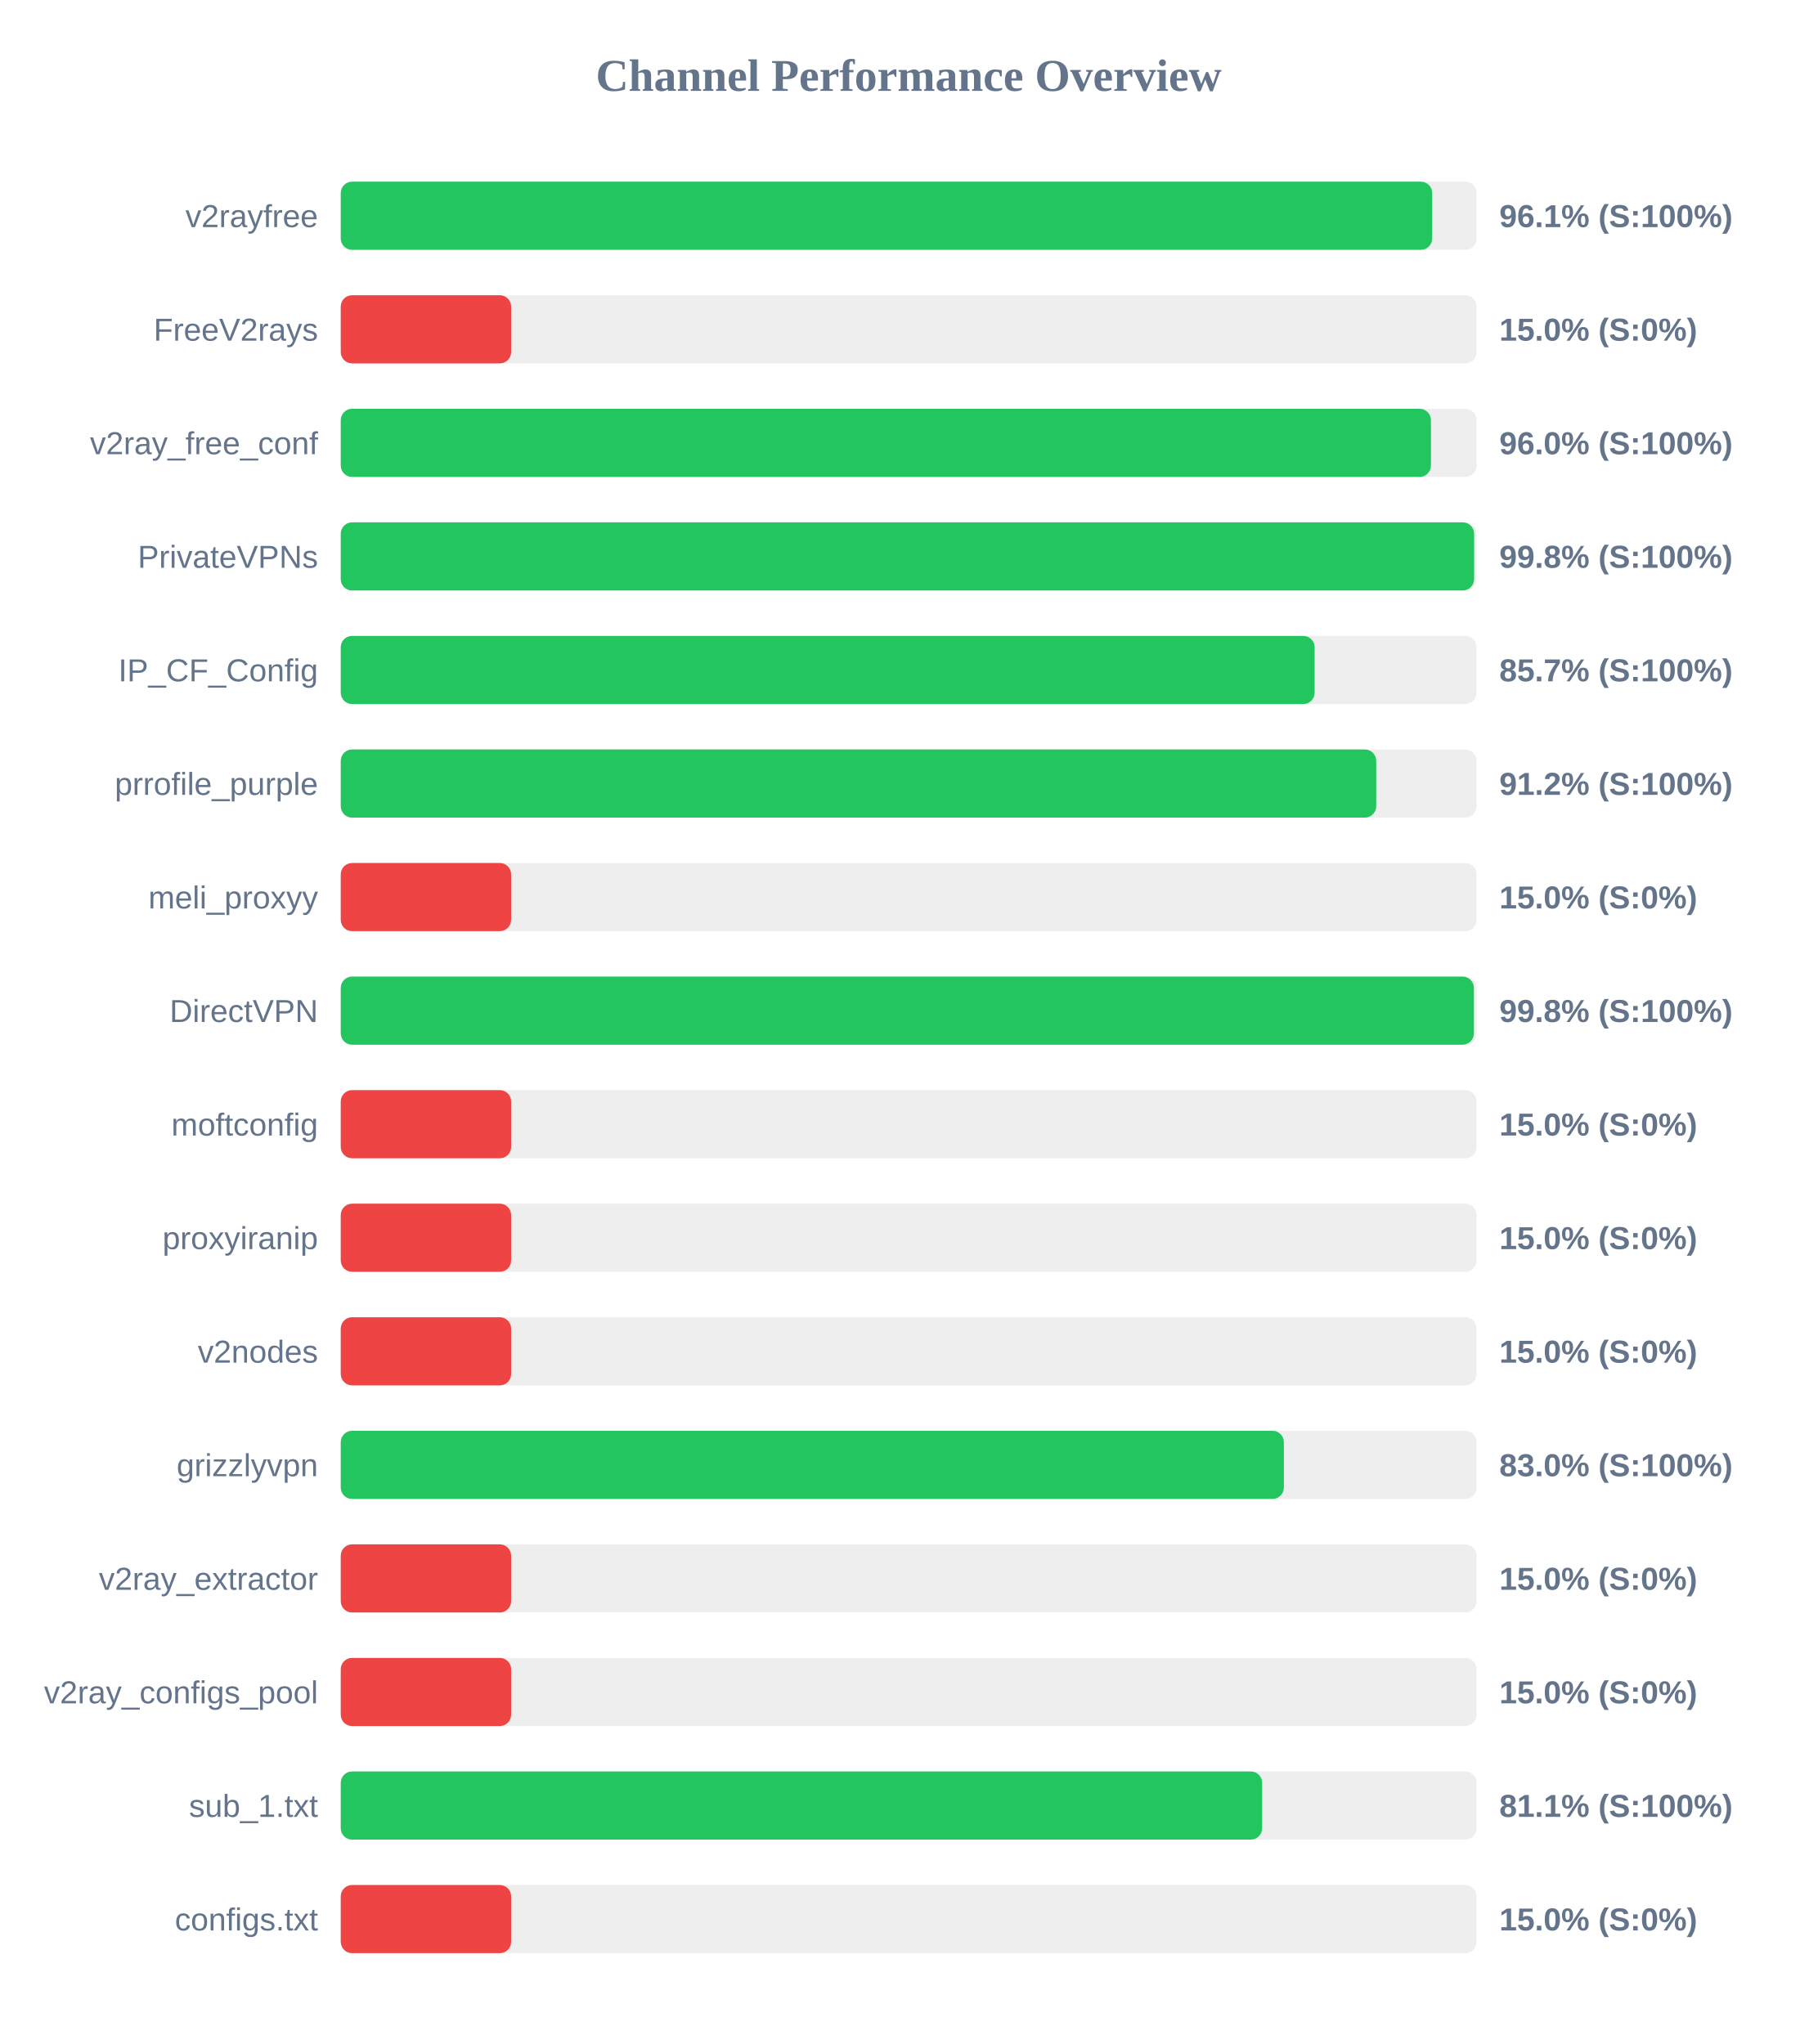
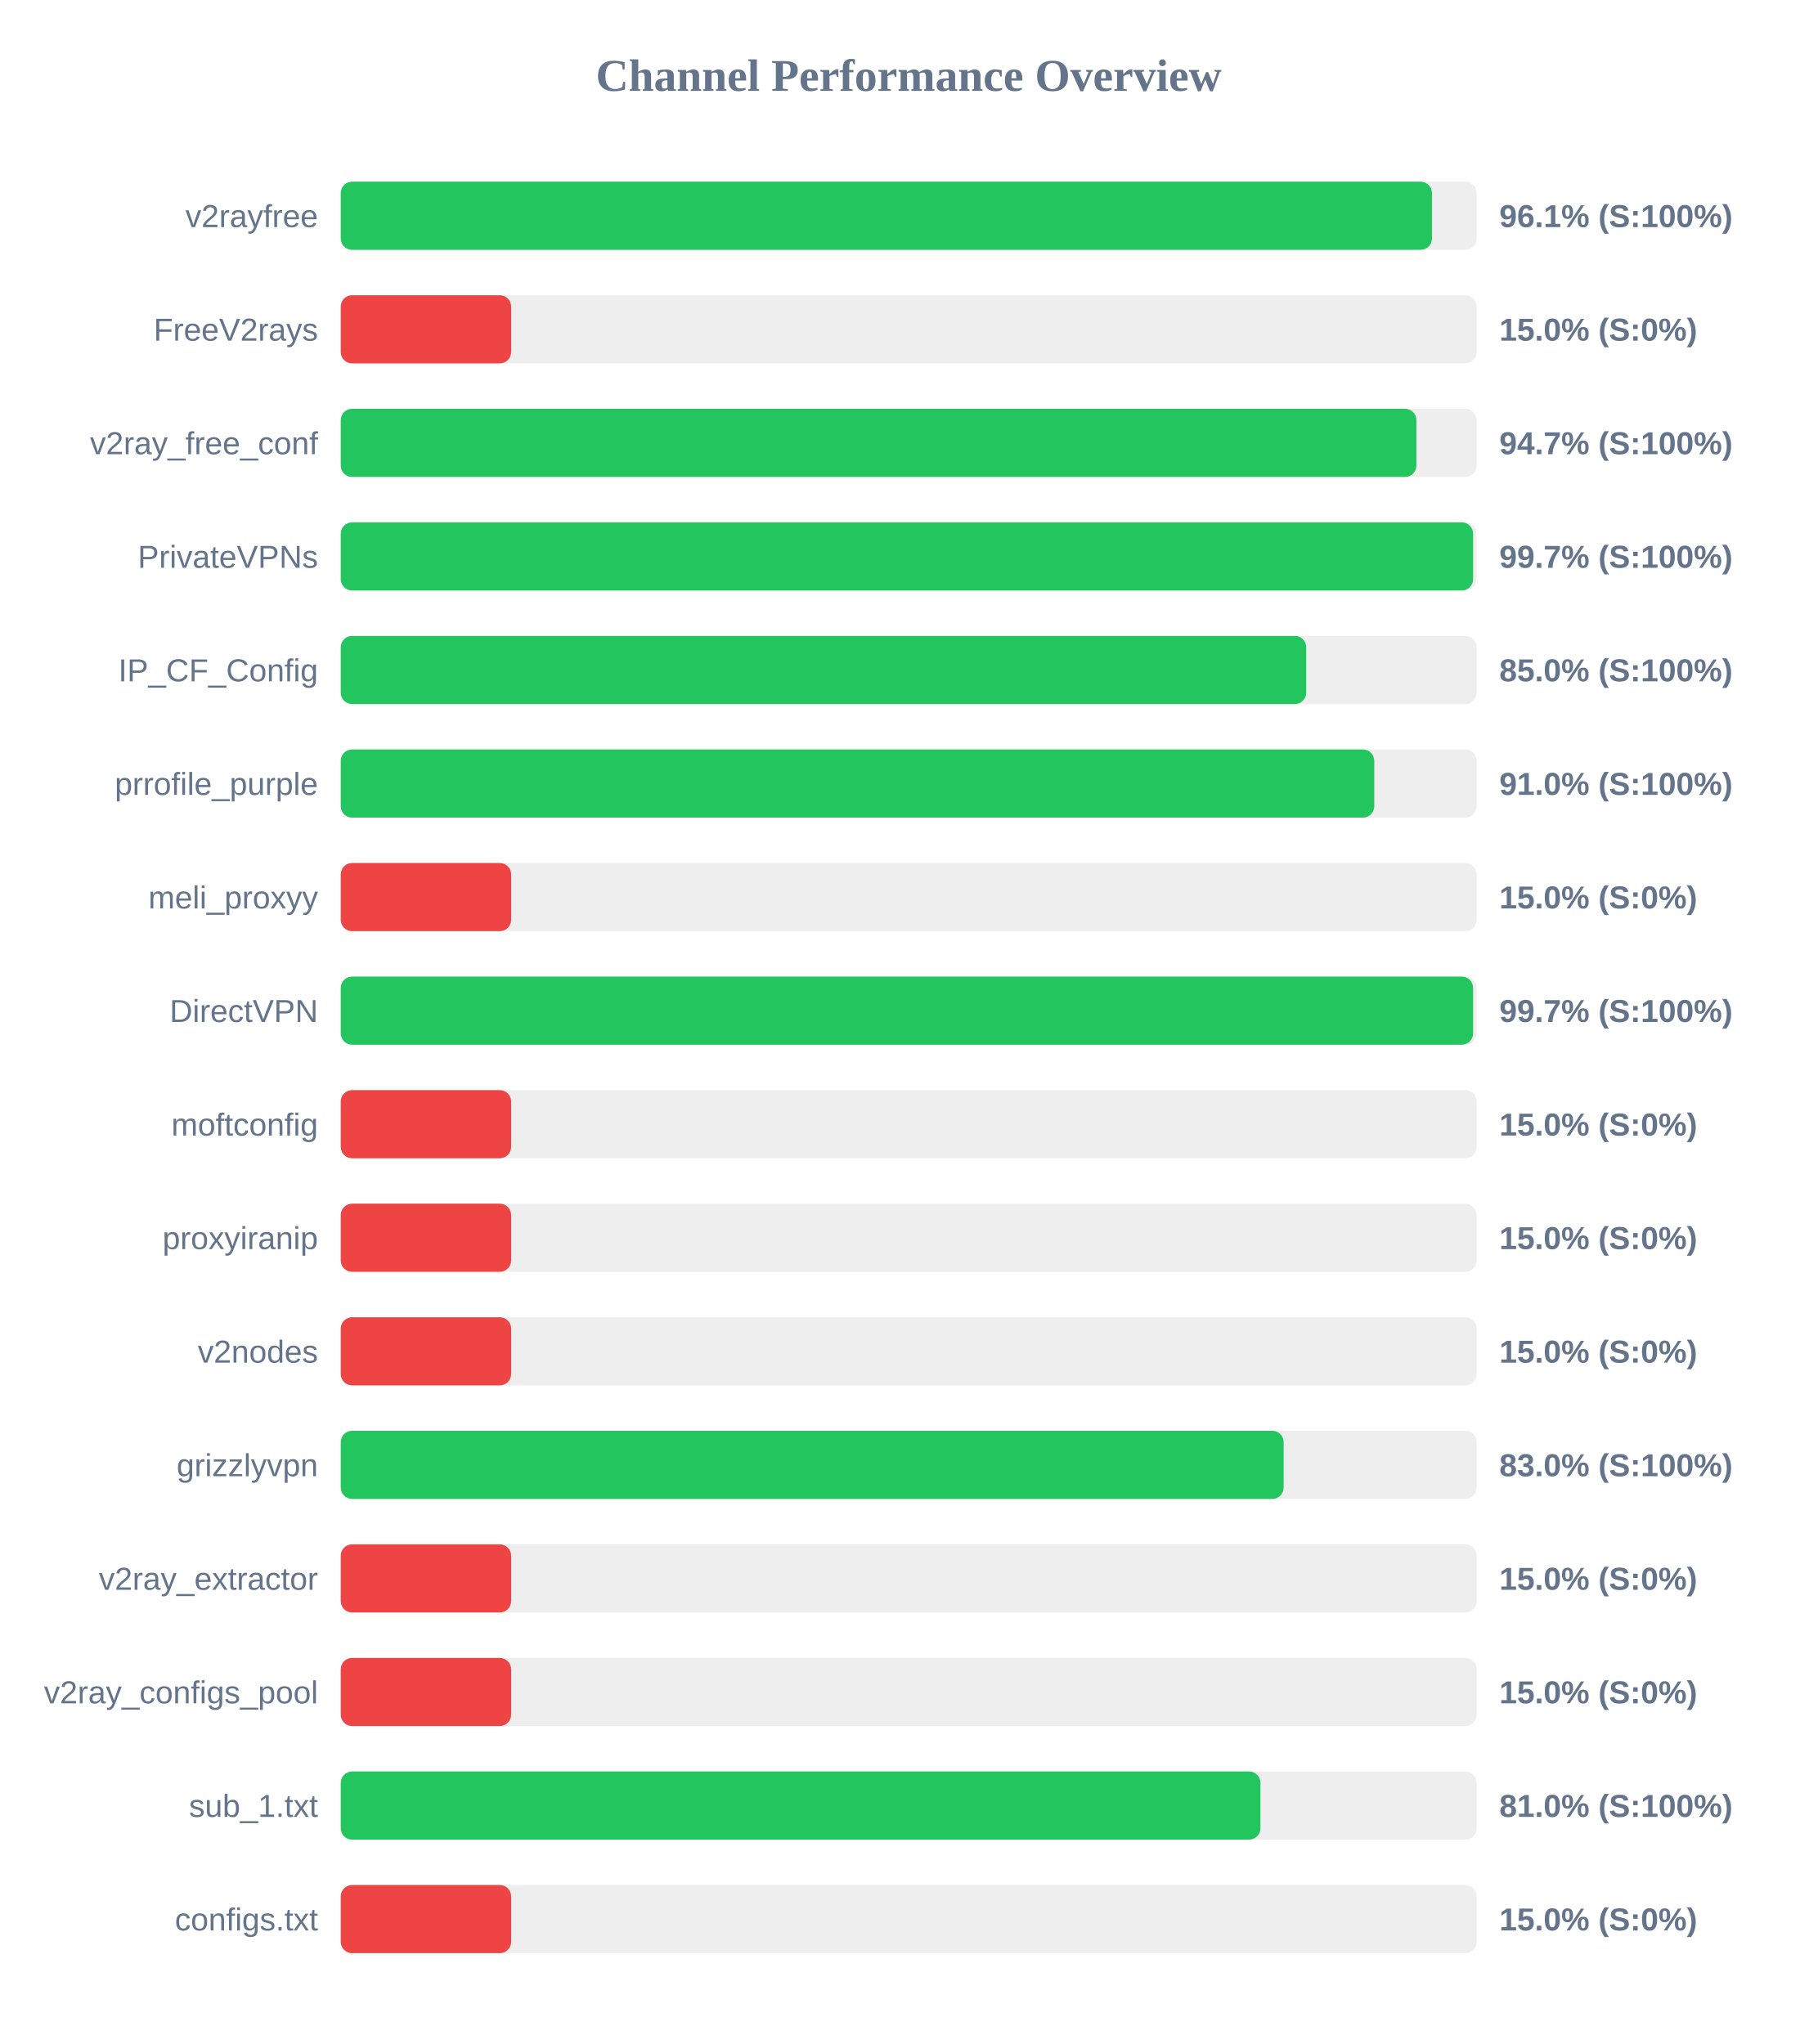
<svg xmlns="http://www.w3.org/2000/svg" width="800" height="900" version="1.1">
  <style>
        .row { font: 14px Arial; fill: #64748b; }
        .score { font: bold 14px Arial; fill: #64748b; }
    </style>
  <text x="400" y="40" text-anchor="middle" font-size="20px" font-weight="bold" fill="#64748b">Channel Performance Overview</text>
  <rect x="150" y="80" width="500" height="30" fill="#eee" rx="5" />
-   <rect x="150" y="80" width="480.45" height="30" fill="#22c55e" rx="5" />
+   <rect x="150" y="80" width="480.35" height="30" fill="#22c55e" rx="5" />
  <text x="140" y="100" text-anchor="end" class="row">v2rayfree</text>
  <text x="660" y="100" text-anchor="start" class="score">96.1% (S:100%)</text>
  <rect x="150" y="130" width="500" height="30" fill="#eee" rx="5" />
  <rect x="150" y="130" width="75.0" height="30" fill="#ef4444" rx="5" />
  <text x="140" y="150" text-anchor="end" class="row">FreeV2rays</text>
  <text x="660" y="150" text-anchor="start" class="score">15.0% (S:0%)</text>
  <rect x="150" y="180" width="500" height="30" fill="#eee" rx="5" />
-   <rect x="150" y="180" width="479.9" height="30" fill="#22c55e" rx="5" />
+   <rect x="150" y="180" width="473.5" height="30" fill="#22c55e" rx="5" />
  <text x="140" y="200" text-anchor="end" class="row">v2ray_free_conf</text>
-   <text x="660" y="200" text-anchor="start" class="score">96.0% (S:100%)</text>
+   <text x="660" y="200" text-anchor="start" class="score">94.7% (S:100%)</text>
  <rect x="150" y="230" width="500" height="30" fill="#eee" rx="5" />
-   <rect x="150" y="230" width="498.9" height="30" fill="#22c55e" rx="5" />
+   <rect x="150" y="230" width="498.45" height="30" fill="#22c55e" rx="5" />
  <text x="140" y="250" text-anchor="end" class="row">PrivateVPNs</text>
-   <text x="660" y="250" text-anchor="start" class="score">99.8% (S:100%)</text>
+   <text x="660" y="250" text-anchor="start" class="score">99.7% (S:100%)</text>
  <rect x="150" y="280" width="500" height="30" fill="#eee" rx="5" />
-   <rect x="150" y="280" width="428.7" height="30" fill="#22c55e" rx="5" />
+   <rect x="150" y="280" width="425.0" height="30" fill="#22c55e" rx="5" />
  <text x="140" y="300" text-anchor="end" class="row">IP_CF_Config</text>
-   <text x="660" y="300" text-anchor="start" class="score">85.7% (S:100%)</text>
+   <text x="660" y="300" text-anchor="start" class="score">85.0% (S:100%)</text>
  <rect x="150" y="330" width="500" height="30" fill="#eee" rx="5" />
-   <rect x="150" y="330" width="455.8" height="30" fill="#22c55e" rx="5" />
+   <rect x="150" y="330" width="454.95" height="30" fill="#22c55e" rx="5" />
  <text x="140" y="350" text-anchor="end" class="row">prrofile_purple</text>
-   <text x="660" y="350" text-anchor="start" class="score">91.2% (S:100%)</text>
+   <text x="660" y="350" text-anchor="start" class="score">91.0% (S:100%)</text>
  <rect x="150" y="380" width="500" height="30" fill="#eee" rx="5" />
  <rect x="150" y="380" width="75.0" height="30" fill="#ef4444" rx="5" />
  <text x="140" y="400" text-anchor="end" class="row">meli_proxyy</text>
  <text x="660" y="400" text-anchor="start" class="score">15.0% (S:0%)</text>
  <rect x="150" y="430" width="500" height="30" fill="#eee" rx="5" />
-   <rect x="150" y="430" width="498.8" height="30" fill="#22c55e" rx="5" />
+   <rect x="150" y="430" width="498.45" height="30" fill="#22c55e" rx="5" />
  <text x="140" y="450" text-anchor="end" class="row">DirectVPN</text>
-   <text x="660" y="450" text-anchor="start" class="score">99.8% (S:100%)</text>
+   <text x="660" y="450" text-anchor="start" class="score">99.7% (S:100%)</text>
  <rect x="150" y="480" width="500" height="30" fill="#eee" rx="5" />
  <rect x="150" y="480" width="75.0" height="30" fill="#ef4444" rx="5" />
  <text x="140" y="500" text-anchor="end" class="row">moftconfig</text>
  <text x="660" y="500" text-anchor="start" class="score">15.0% (S:0%)</text>
  <rect x="150" y="530" width="500" height="30" fill="#eee" rx="5" />
  <rect x="150" y="530" width="75.0" height="30" fill="#ef4444" rx="5" />
  <text x="140" y="550" text-anchor="end" class="row">proxyiranip</text>
  <text x="660" y="550" text-anchor="start" class="score">15.0% (S:0%)</text>
  <rect x="150" y="580" width="500" height="30" fill="#eee" rx="5" />
  <rect x="150" y="580" width="75.0" height="30" fill="#ef4444" rx="5" />
  <text x="140" y="600" text-anchor="end" class="row">v2nodes</text>
  <text x="660" y="600" text-anchor="start" class="score">15.0% (S:0%)</text>
  <rect x="150" y="630" width="500" height="30" fill="#eee" rx="5" />
-   <rect x="150" y="630" width="415.15" height="30" fill="#22c55e" rx="5" />
+   <rect x="150" y="630" width="415.05" height="30" fill="#22c55e" rx="5" />
  <text x="140" y="650" text-anchor="end" class="row">grizzlyvpn</text>
  <text x="660" y="650" text-anchor="start" class="score">83.0% (S:100%)</text>
  <rect x="150" y="680" width="500" height="30" fill="#eee" rx="5" />
  <rect x="150" y="680" width="75.0" height="30" fill="#ef4444" rx="5" />
  <text x="140" y="700" text-anchor="end" class="row">v2ray_extractor</text>
  <text x="660" y="700" text-anchor="start" class="score">15.0% (S:0%)</text>
  <rect x="150" y="730" width="500" height="30" fill="#eee" rx="5" />
  <rect x="150" y="730" width="75.0" height="30" fill="#ef4444" rx="5" />
  <text x="140" y="750" text-anchor="end" class="row">v2ray_configs_pool</text>
  <text x="660" y="750" text-anchor="start" class="score">15.0% (S:0%)</text>
  <rect x="150" y="780" width="500" height="30" fill="#eee" rx="5" />
-   <rect x="150" y="780" width="405.6" height="30" fill="#22c55e" rx="5" />
+   <rect x="150" y="780" width="404.85" height="30" fill="#22c55e" rx="5" />
  <text x="140" y="800" text-anchor="end" class="row">sub_1.txt</text>
-   <text x="660" y="800" text-anchor="start" class="score">81.1% (S:100%)</text>
+   <text x="660" y="800" text-anchor="start" class="score">81.0% (S:100%)</text>
  <rect x="150" y="830" width="500" height="30" fill="#eee" rx="5" />
  <rect x="150" y="830" width="75.0" height="30" fill="#ef4444" rx="5" />
  <text x="140" y="850" text-anchor="end" class="row">configs.txt</text>
  <text x="660" y="850" text-anchor="start" class="score">15.0% (S:0%)</text>
</svg>
